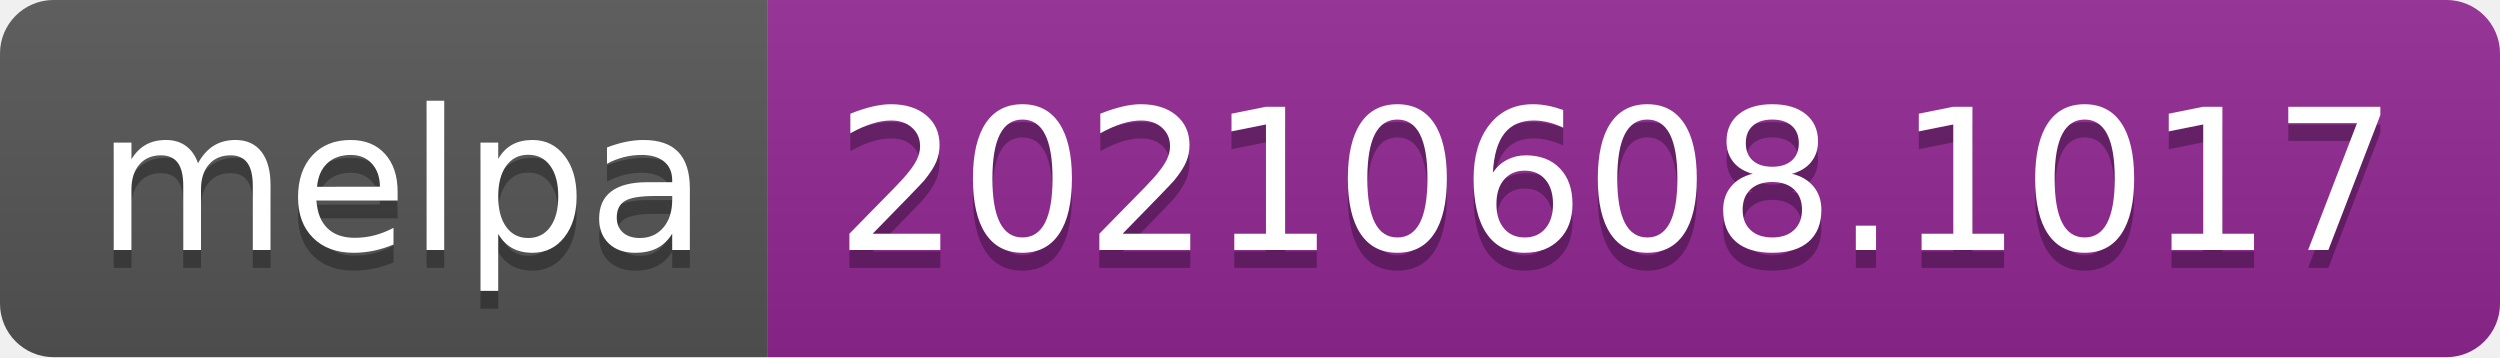
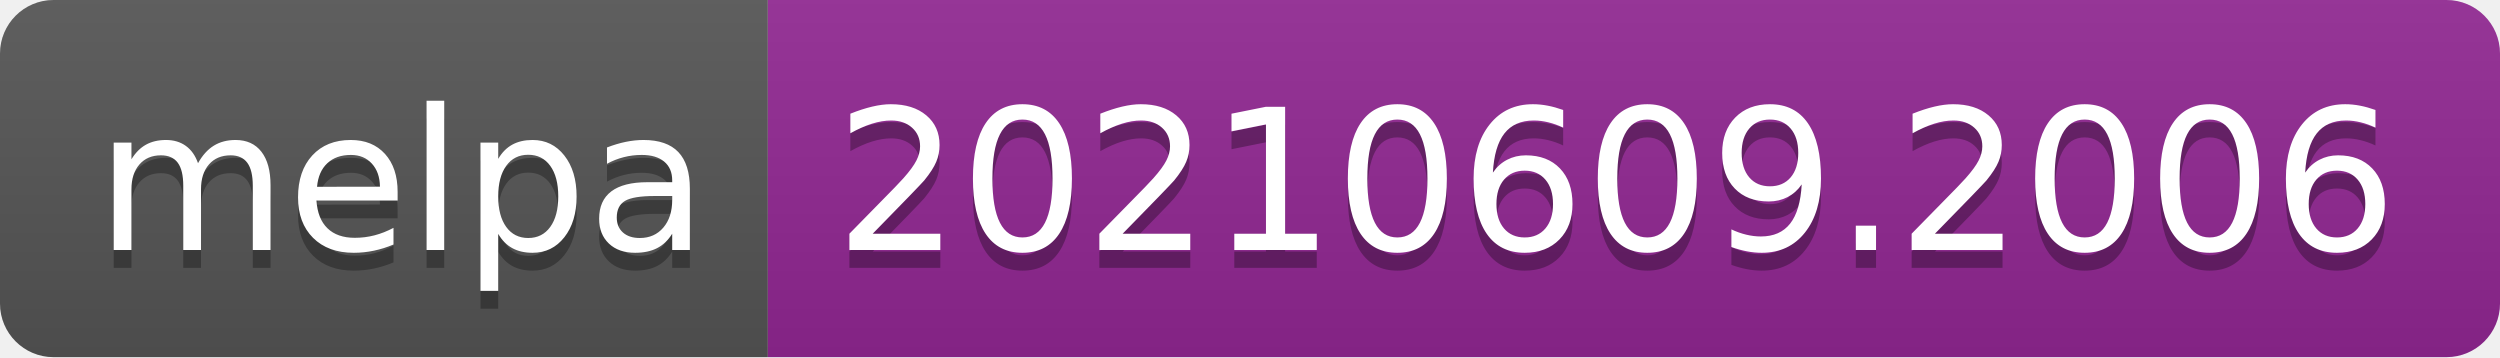
- <svg xmlns="http://www.w3.org/2000/svg" width="140" height="20" role="img" aria-label="melpa: 20210608.1017">
+ <svg xmlns="http://www.w3.org/2000/svg" width="140" height="20" role="img" aria-label="melpa: 20210609.2006">
  <linearGradient id="s" x2="0" y2="100%">
    <stop offset="0" stop-color="#bbb" stop-opacity=".1" />
    <stop offset="1" stop-opacity=".1" />
  </linearGradient>
  <clipPath id="r">
    <rect width="140" height="20" rx="3" fill="#fff" />
  </clipPath>
  <g clip-path="url(#r)">
    <rect width="43" height="20" fill="#555" />
    <rect x="43" width="97" height="20" fill="#922793" />
    <rect width="140" height="20" fill="url(#s)" />
  </g>
  <g fill="#fff" text-anchor="middle" font-family="Verdana,Geneva,DejaVu Sans,sans-serif" text-rendering="geometricPrecision" font-size="110">
    <text aria-hidden="true" x="225" y="150" fill="#010101" fill-opacity=".3" transform="scale(.1)" textLength="330">melpa</text>
    <text x="225" y="140" transform="scale(.1)" fill="#fff" textLength="330">melpa</text>
-     <text aria-hidden="true" x="905" y="150" fill="#010101" fill-opacity=".3" transform="scale(.1)" textLength="870">20210608.1017</text>
-     <text x="905" y="140" transform="scale(.1)" fill="#fff" textLength="870">20210608.1017</text>
+     <text aria-hidden="true" x="905" y="150" fill="#010101" fill-opacity=".3" transform="scale(.1)" textLength="870">20210609.2006</text>
+     <text x="905" y="140" transform="scale(.1)" fill="#fff" textLength="870">20210609.2006</text>
  </g>
</svg>
